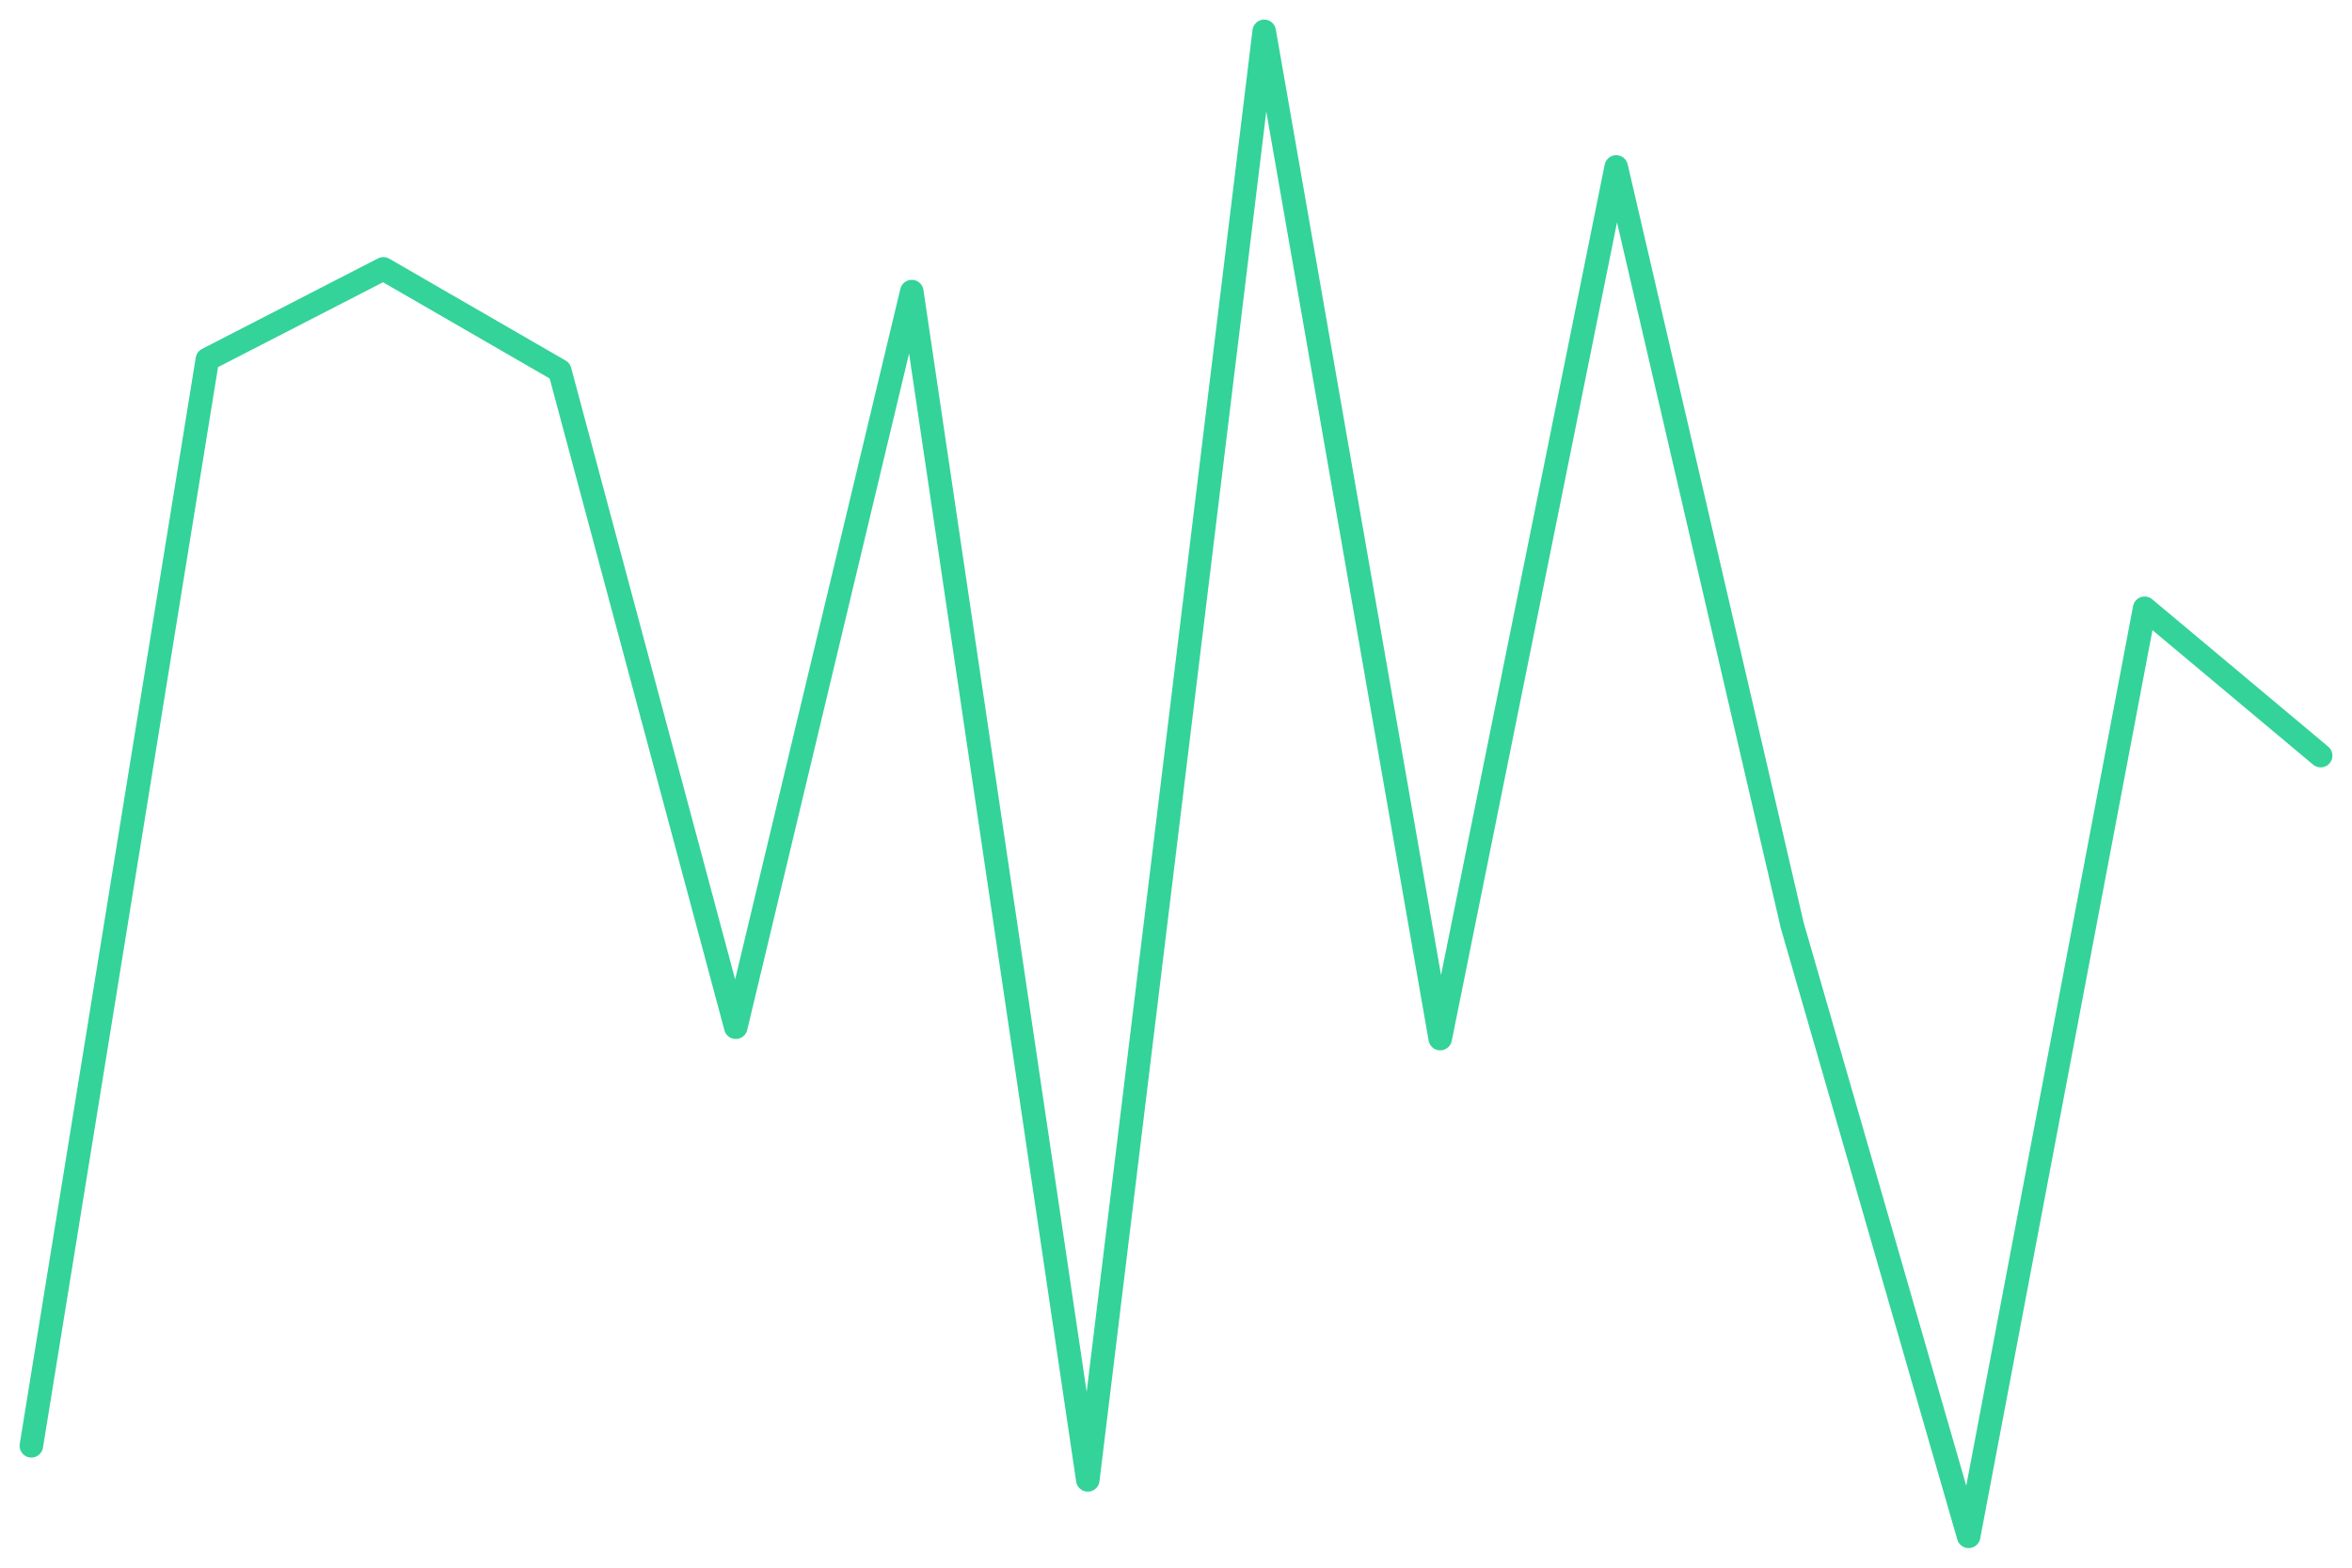
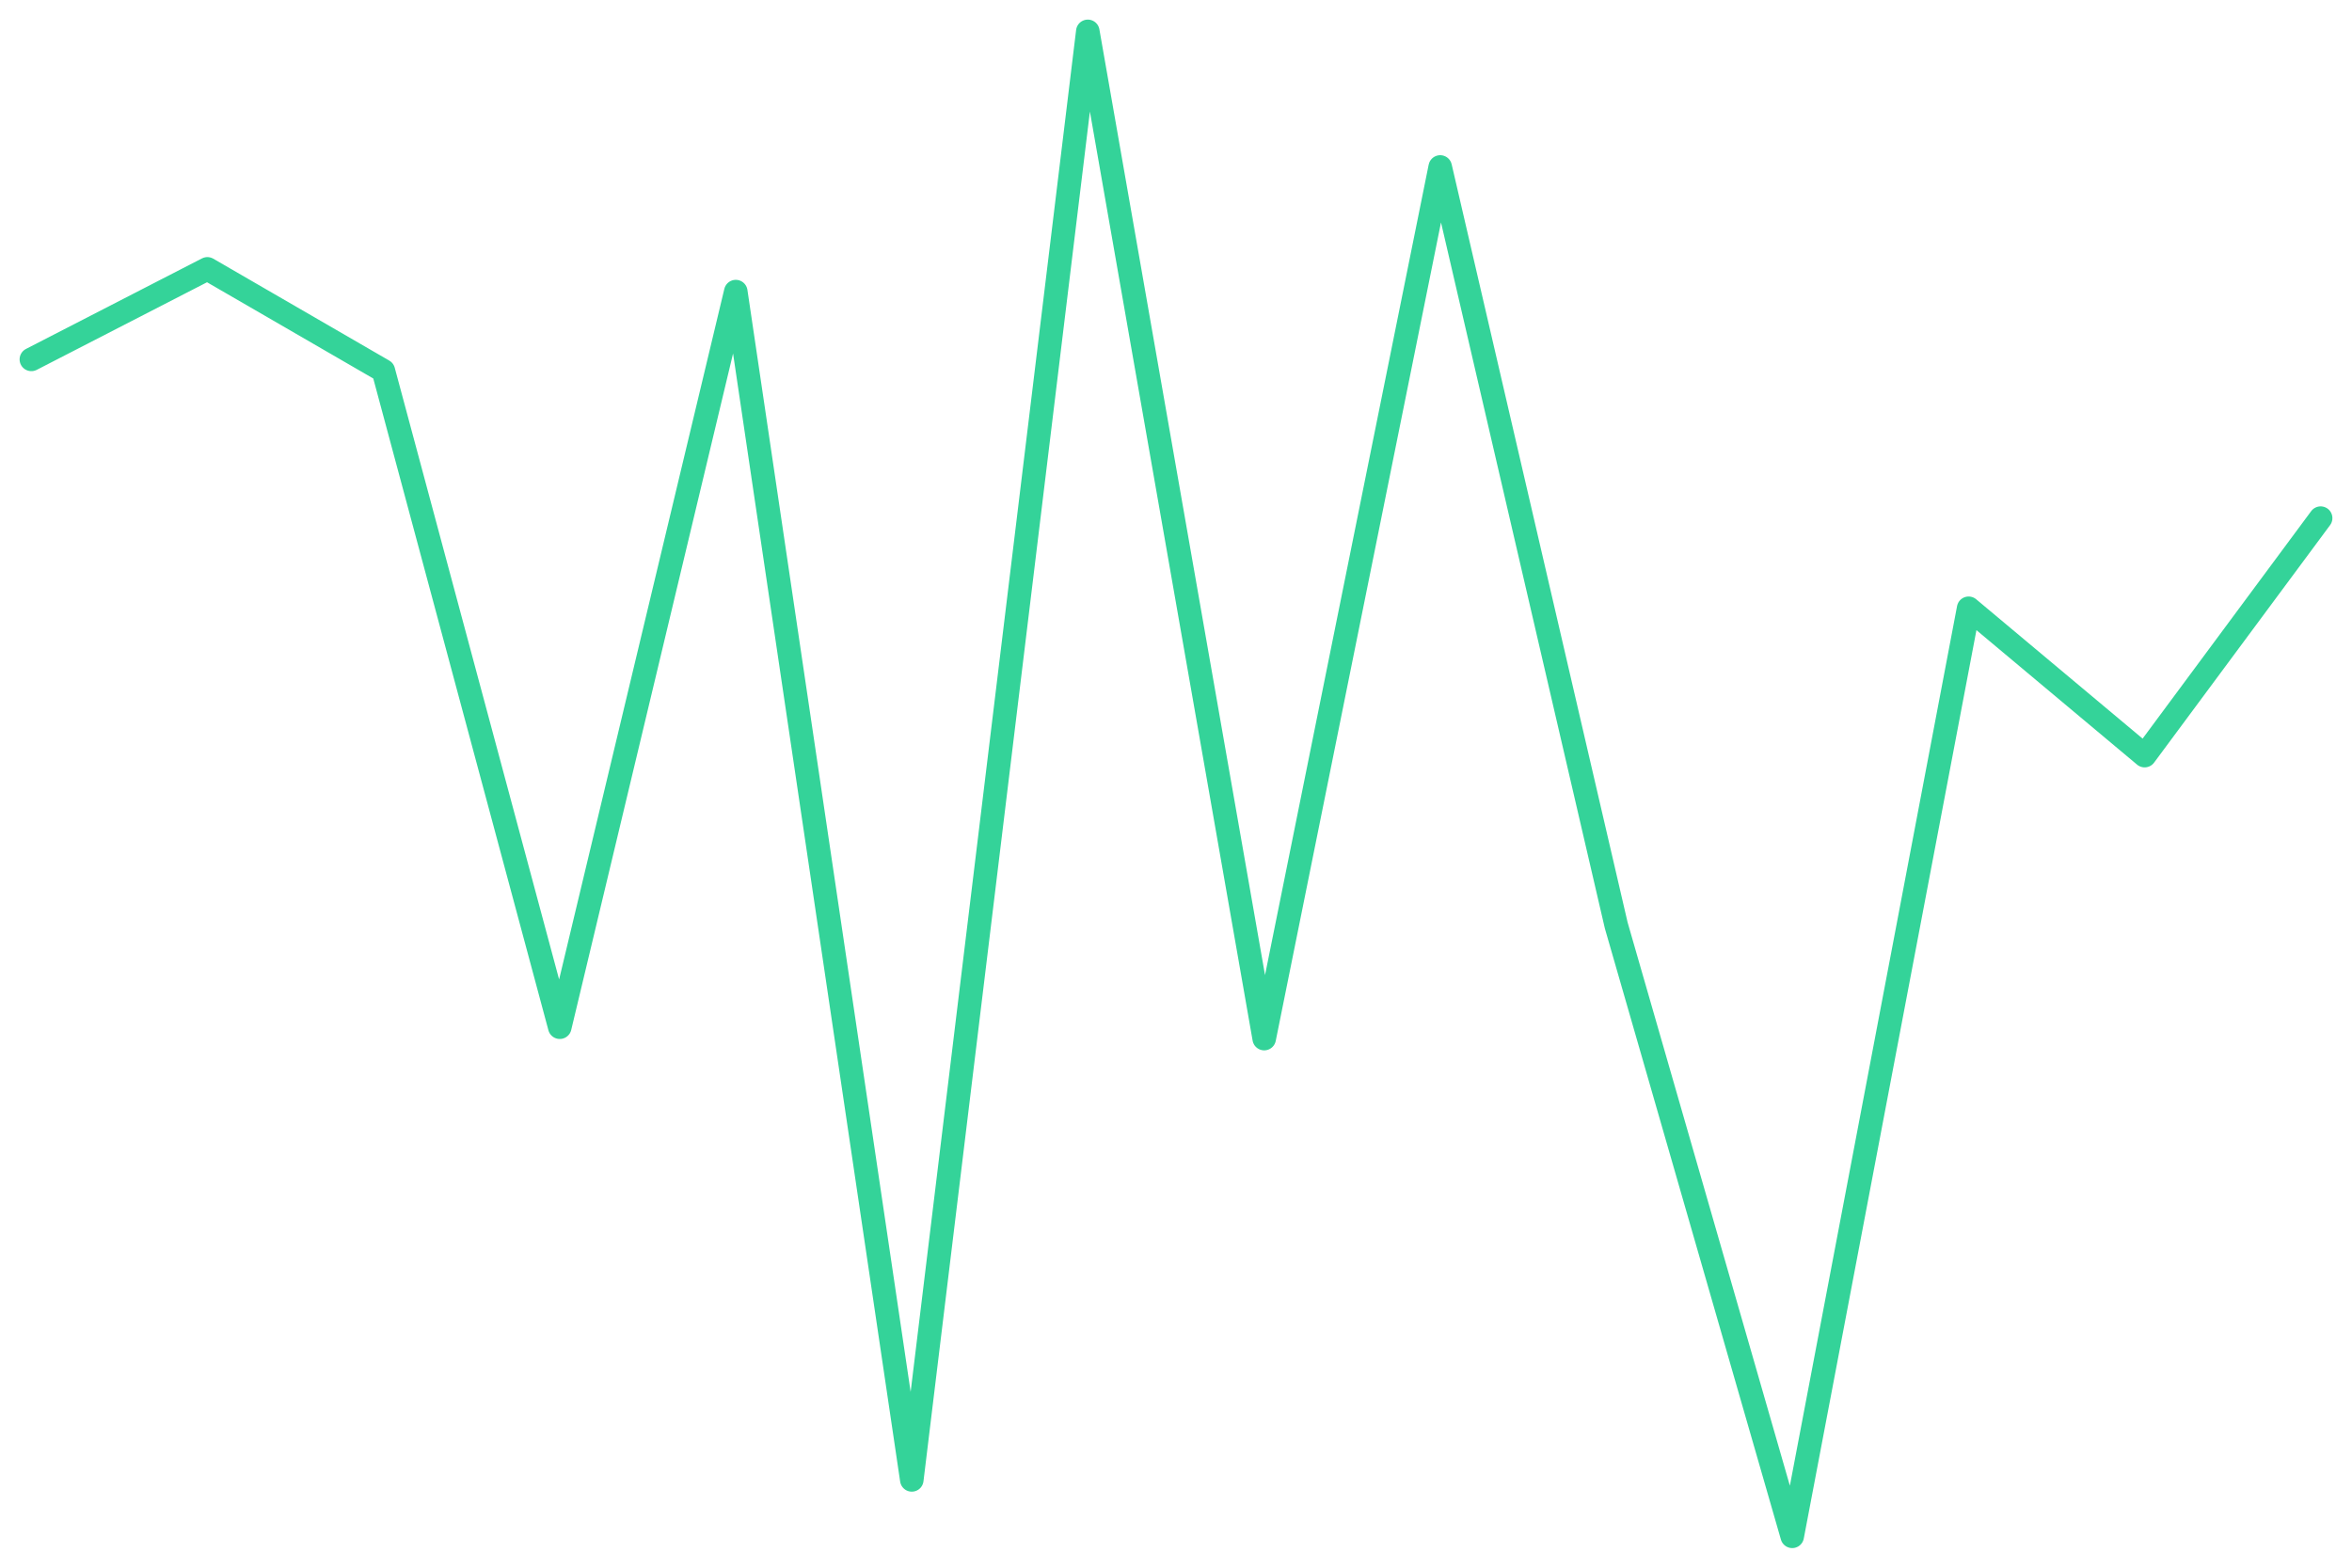
<svg xmlns="http://www.w3.org/2000/svg" viewBox="0 0 600 400" width="600" height="400">
-   <polyline fill="none" stroke="#34d399" stroke-width="6" stroke-linejoin="round" stroke-linecap="round" points="8.0,368.9 52.9,91.7 97.8,68.6 142.8,94.6 187.7,262.1 232.6,74.4 277.5,377.6 322.5,8.0 367.4,265.0 412.3,42.6 457.2,236.1 502.2,392.0 547.1,155.2 592.0,192.8" />
+   <polyline fill="none" stroke="#34d399" stroke-width="6" stroke-linejoin="round" stroke-linecap="round" points="8.0,91.7 52.9,68.6 97.8,94.6 142.8,262.1 187.7,74.4 232.6,377.6 277.5,8.0 322.5,265.0 367.4,42.6 412.3,236.1 457.2,392.0 502.2,155.2 547.1,192.8 592.0,132.2" />
</svg>
